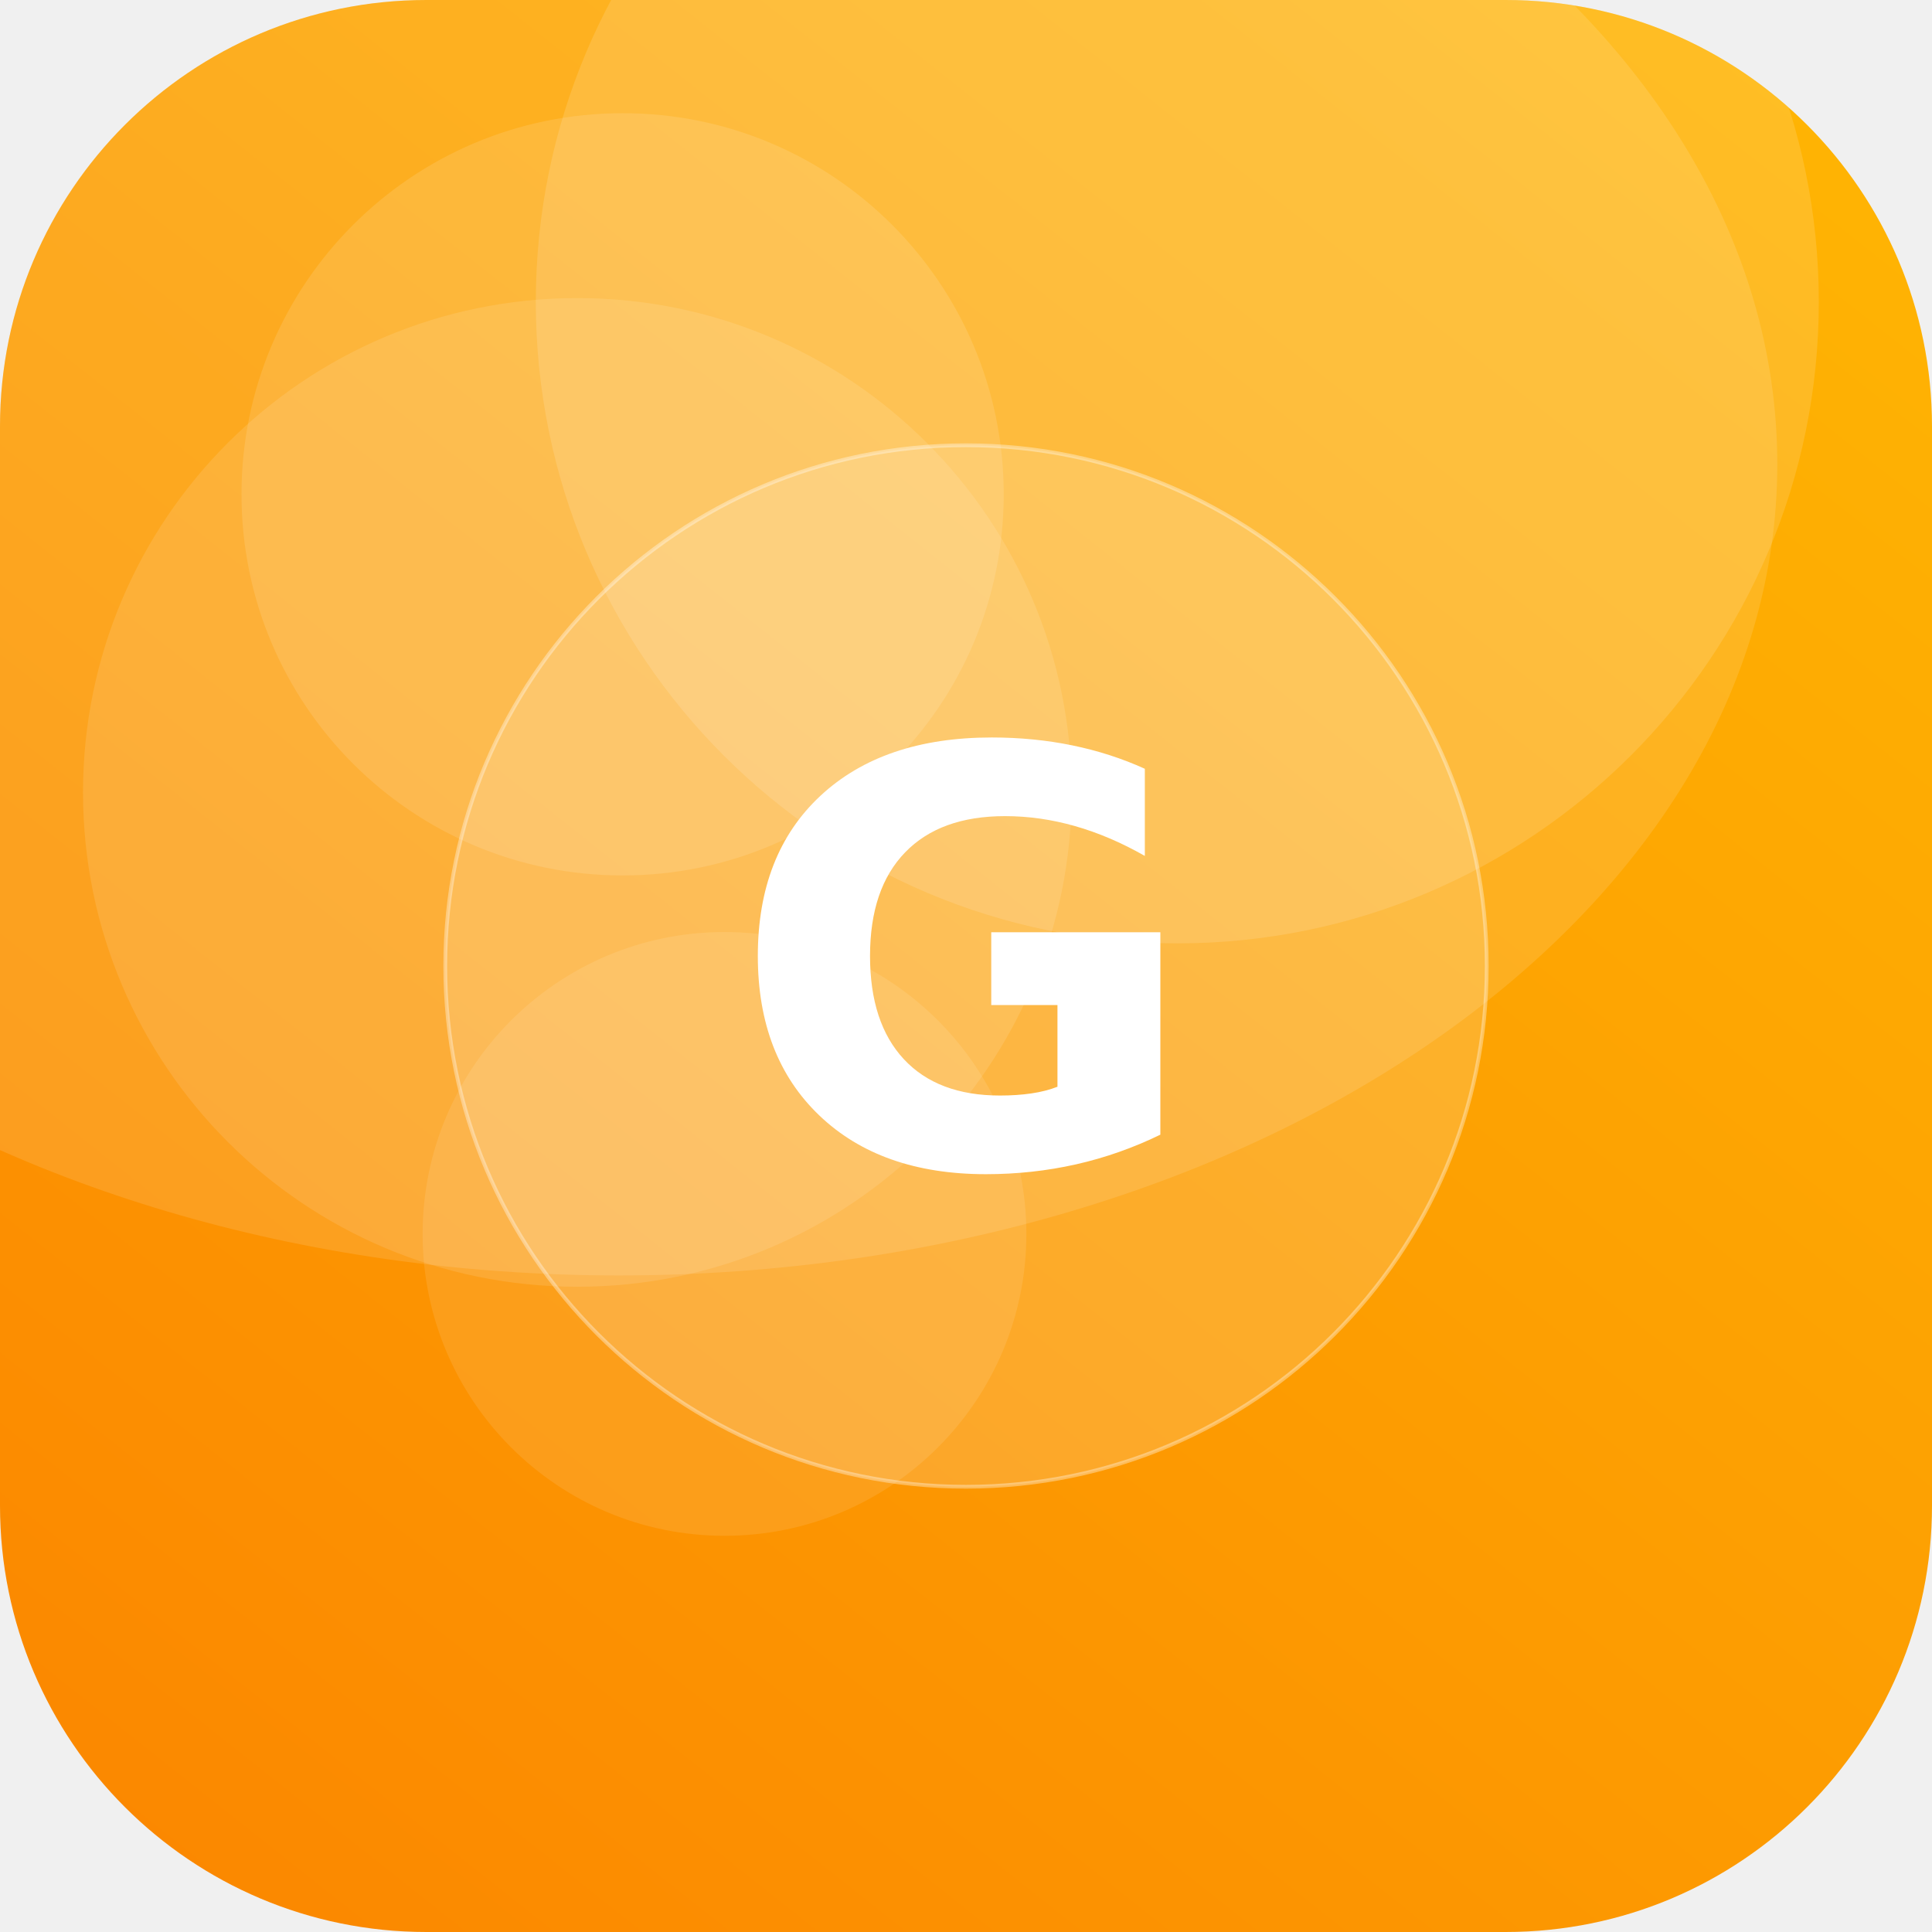
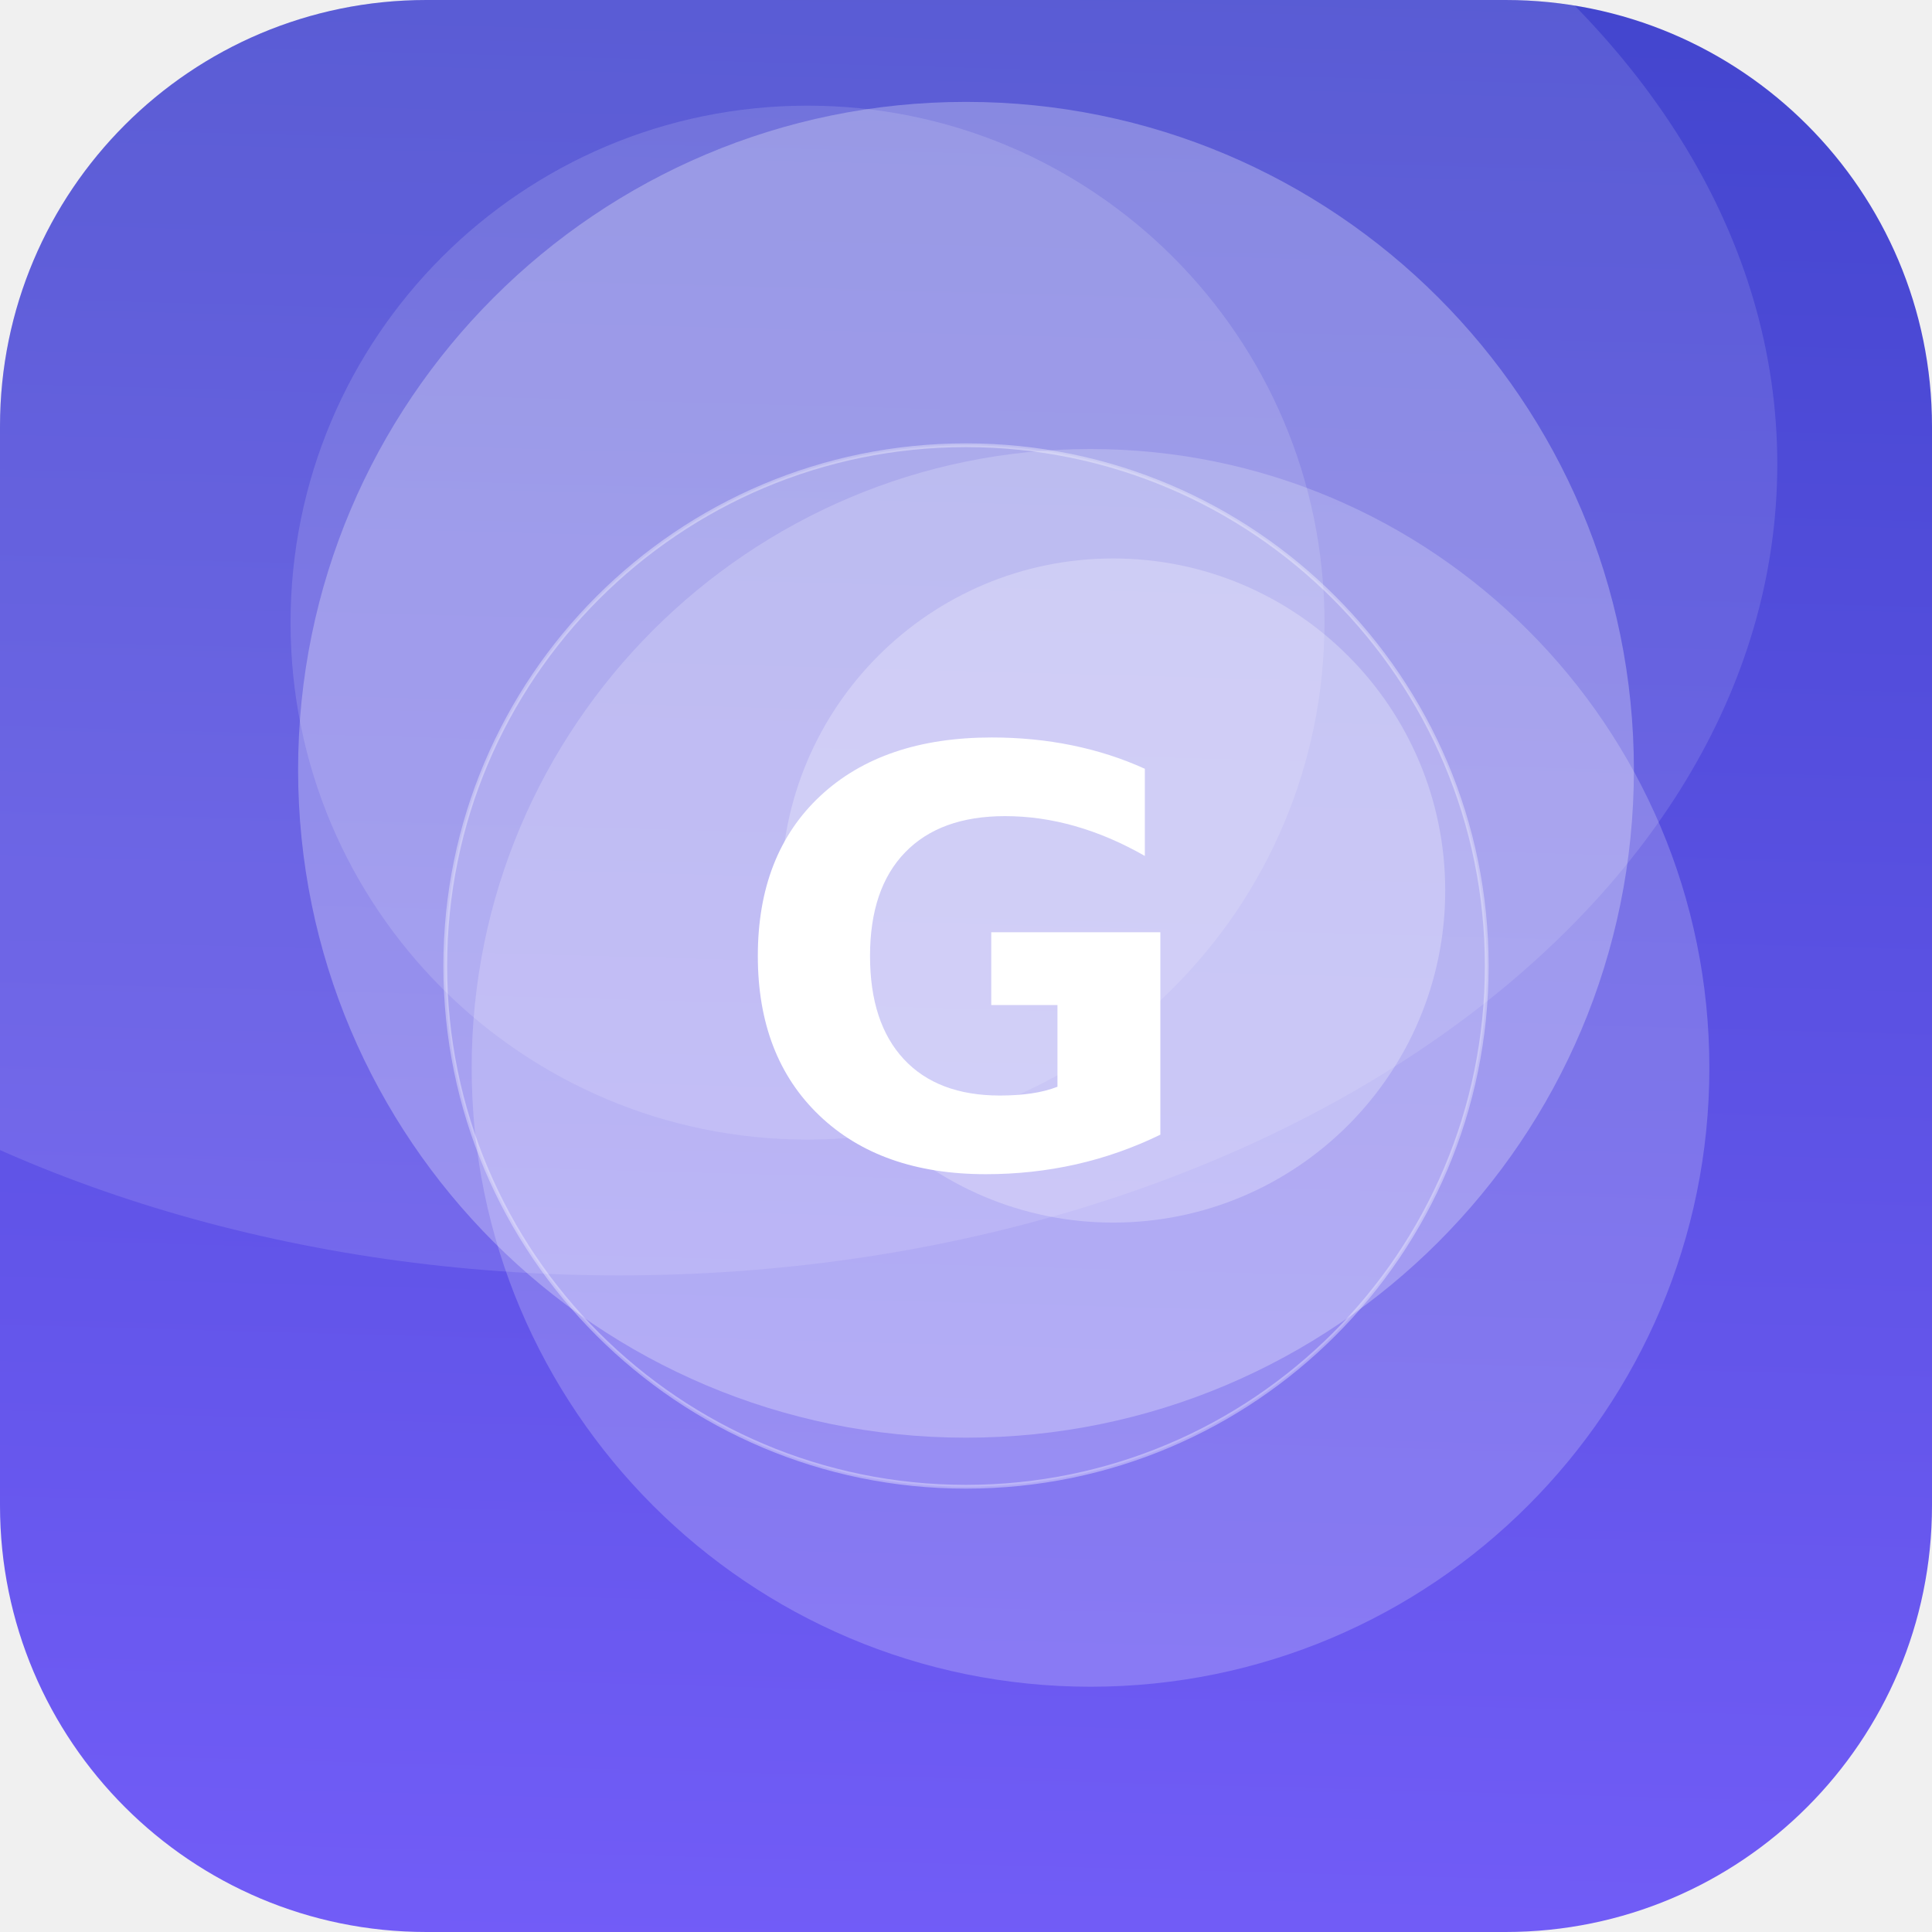
<svg xmlns="http://www.w3.org/2000/svg" width="512" height="512" viewBox="0 0 512 512">
  <defs>
-     <linearGradient id="g" x1="0" y1="0" x2="1" y2="1" gradientTransform="rotate(84 0.5 0.5)">
-       <stop offset="0" stop-color="#FFB703" />
-       <stop offset="1" stop-color="#FB8500" />
+     <linearGradient id="g" x1="0" y1="0" x2="1" y2="1" gradientTransform="rotate(228 0.5 0.5)">
+       <stop offset="0" stop-color="#7B61FF" />
+       <stop offset="1" stop-color="#3A41C6" />
    </linearGradient>
    <clipPath id="c">
      <rect width="512" height="512" rx="113" />
    </clipPath>
  </defs>
  <g clip-path="url(#c)">
    <rect width="512" height="512" fill="url(#g)" />
-     <circle cx="165" cy="131" r="101" fill="#FFFFFF" fill-opacity="0.12" />
-     <circle cx="312" cy="80" r="170" fill="#FFFFFF" fill-opacity="0.13" />
-     <circle cx="192" cy="327" r="80" fill="#FFFFFF" fill-opacity="0.10" />
-     <circle cx="153" cy="210" r="131" fill="#FFFFFF" fill-opacity="0.11" />
+     <circle cx="289" cy="283" r="164" fill="#FFFFFF" fill-opacity="0.20" />
+     <circle cx="214" cy="165" r="137" fill="#FFFFFF" fill-opacity="0.14" />
+     <circle cx="295" cy="236" r="88" fill="#FFFFFF" fill-opacity="0.25" />
+     <circle cx="256" cy="204" r="177" fill="#FFFFFF" fill-opacity="0.27" />
    <ellipse cx="164" cy="123" rx="307" ry="215" fill="#FFFFFF" fill-opacity="0.12" />
    <circle cx="256" cy="256" r="138" fill="#FFFFFF" fill-opacity="0.16" stroke="#FFFFFF" stroke-opacity="0.35" />
    <text x="50%" y="50%" dy="53" text-anchor="middle" font-family="DejaVu Sans, Helvetica, Arial, sans-serif" font-weight="bold" font-size="153" fill="#FFFFFF">G</text>
  </g>
</svg>
